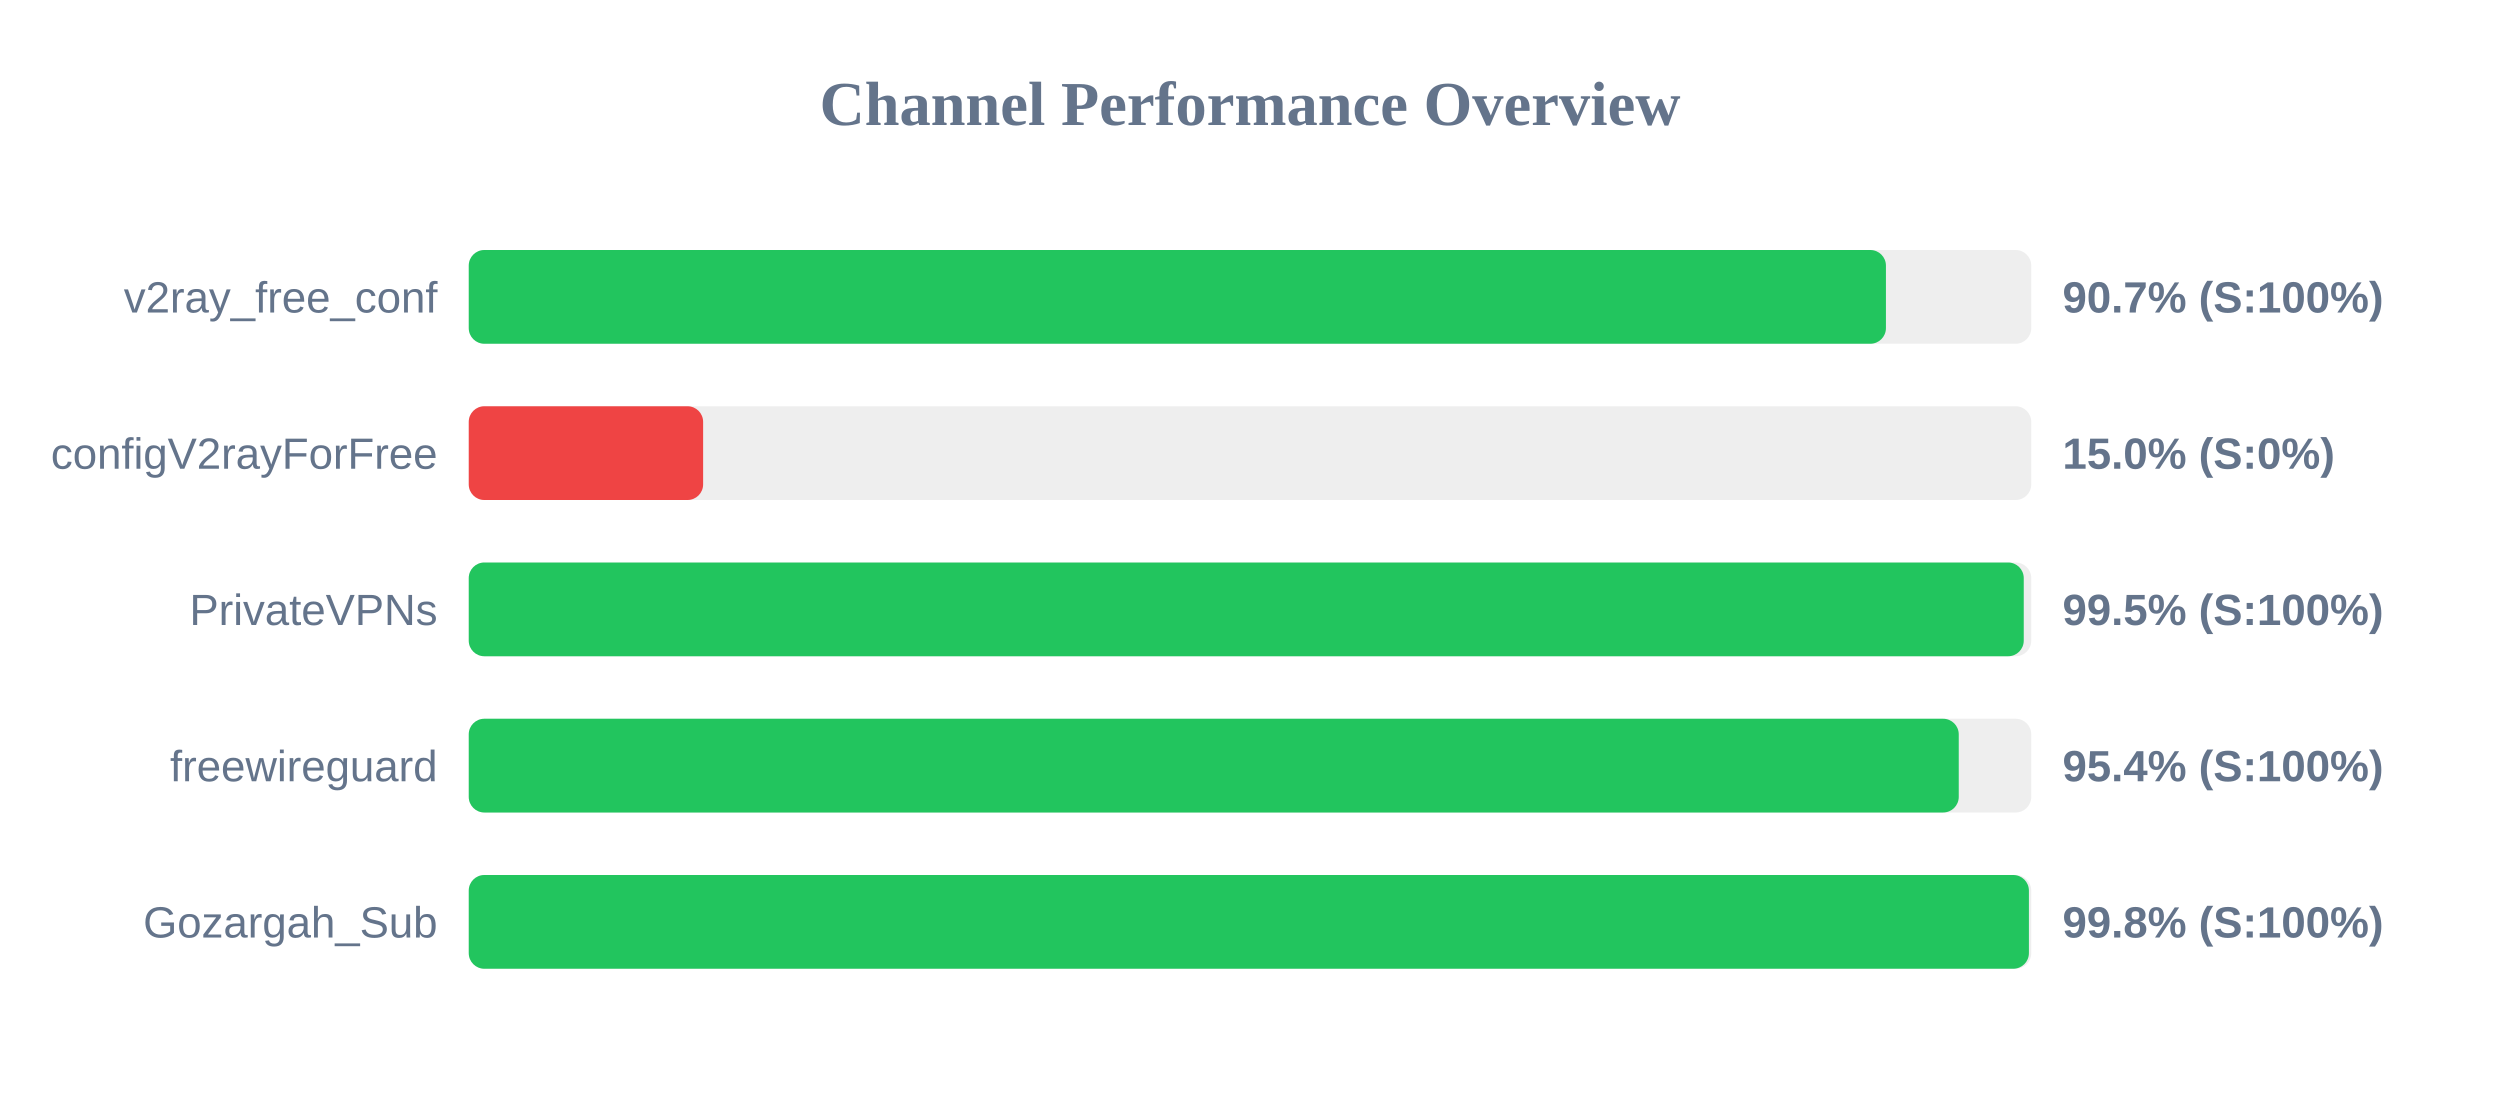
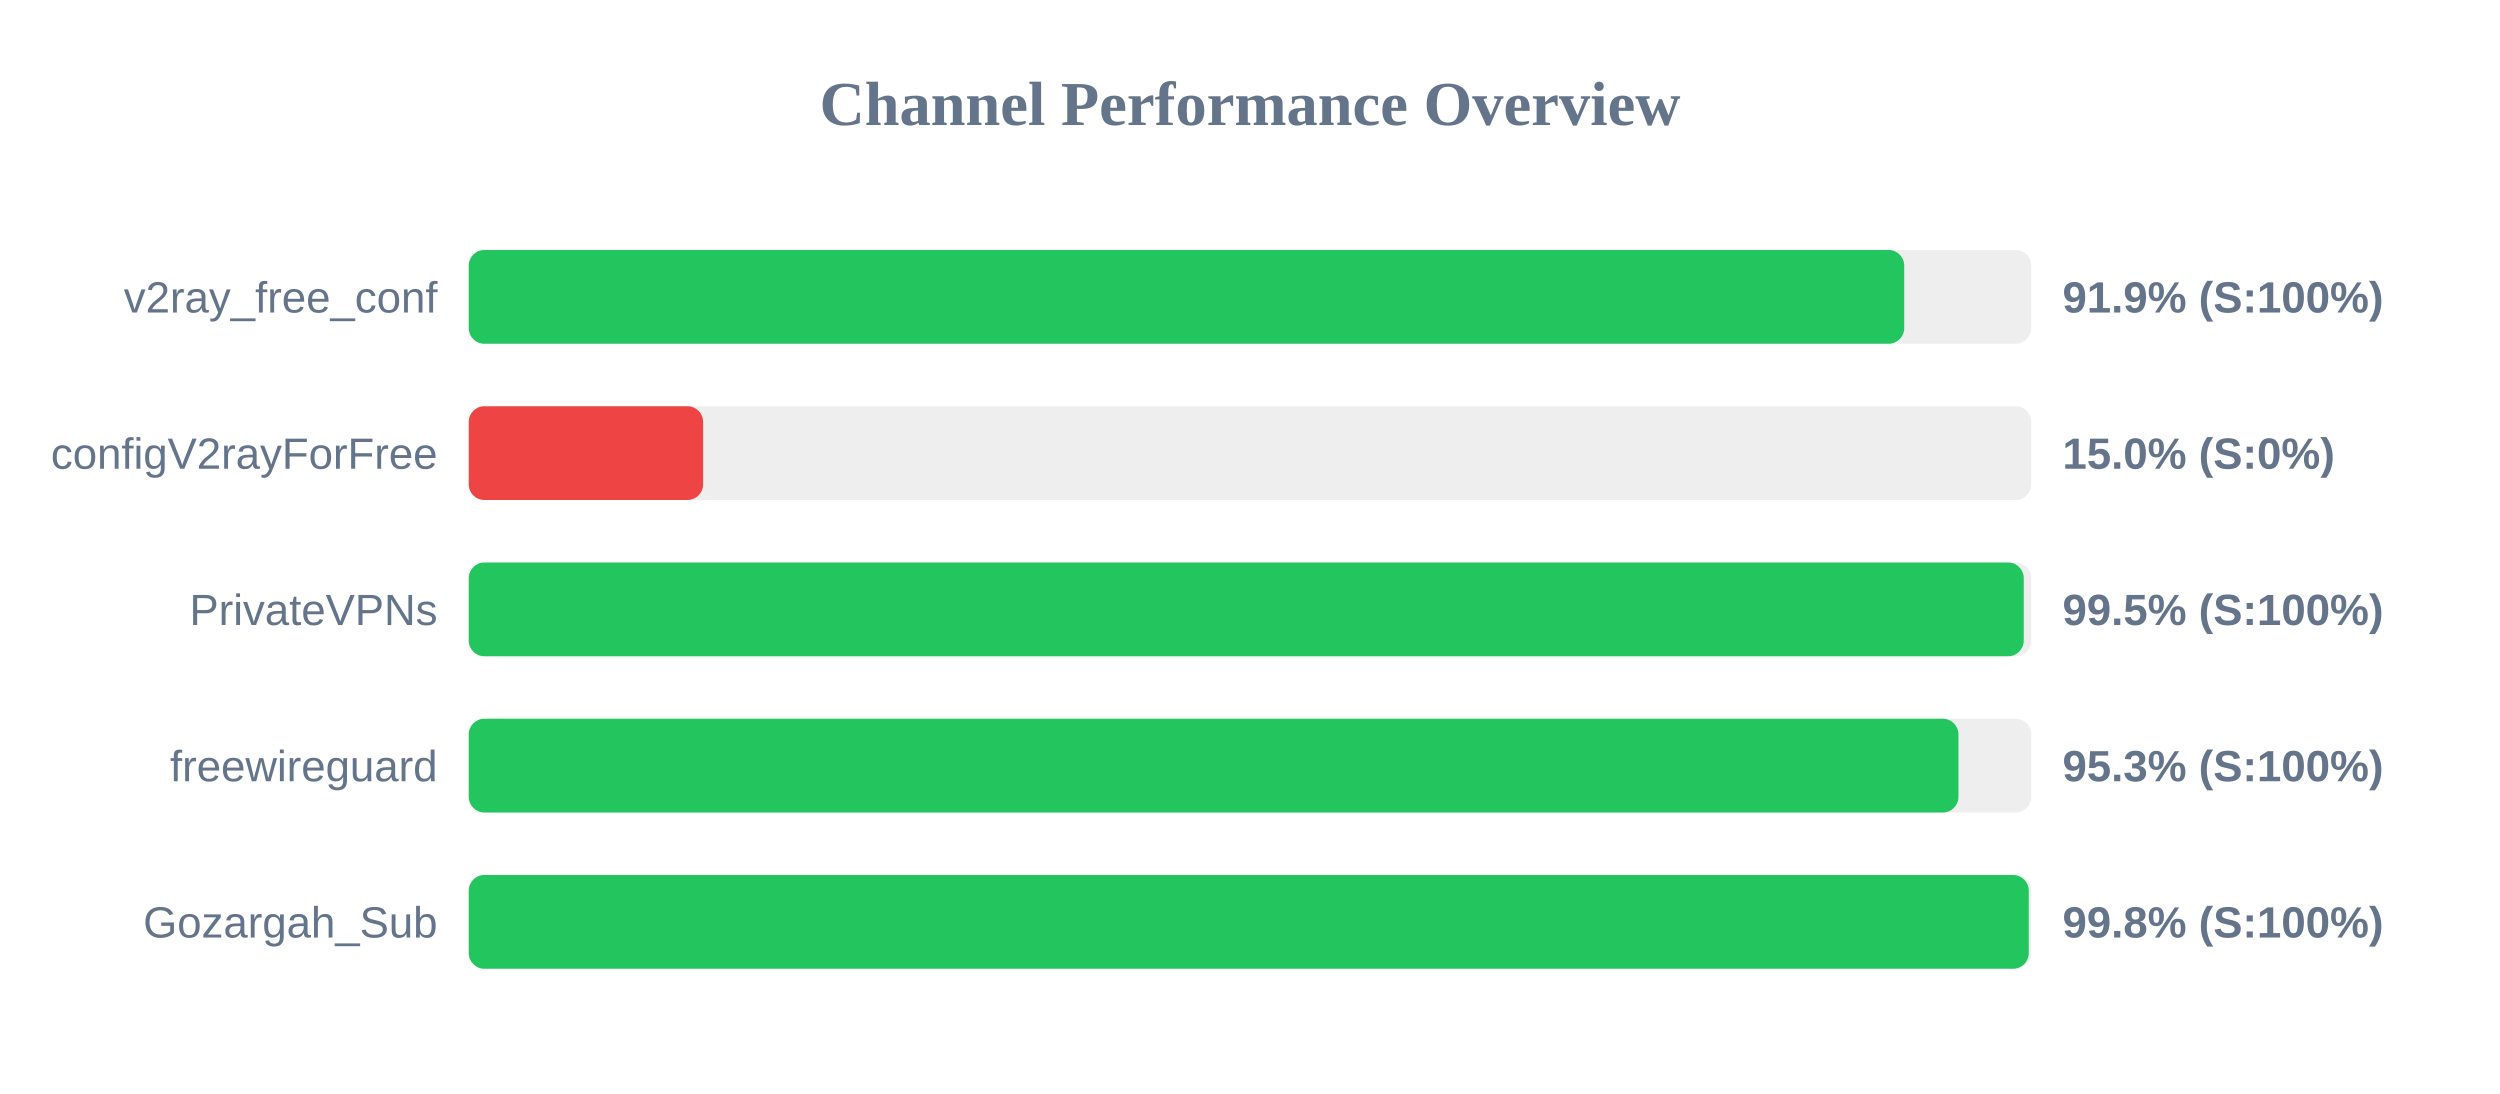
<svg xmlns="http://www.w3.org/2000/svg" width="800" height="350" version="1.1">
  <style>
        .row { font: 14px Arial; fill: #64748b; }
        .score { font: bold 14px Arial; fill: #64748b; }
    </style>
  <text x="400" y="40" text-anchor="middle" font-size="20px" font-weight="bold" fill="#64748b">Channel Performance Overview</text>
  <rect x="150" y="80" width="500" height="30" fill="#eee" rx="5" />
-   <rect x="150" y="80" width="453.5" height="30" fill="#22c55e" rx="5" />
+   <rect x="150" y="80" width="459.35" height="30" fill="#22c55e" rx="5" />
  <text x="140" y="100" text-anchor="end" class="row">v2ray_free_conf</text>
-   <text x="660" y="100" text-anchor="start" class="score">90.7% (S:100%)</text>
+   <text x="660" y="100" text-anchor="start" class="score">91.9% (S:100%)</text>
  <rect x="150" y="130" width="500" height="30" fill="#eee" rx="5" />
  <rect x="150" y="130" width="75.0" height="30" fill="#ef4444" rx="5" />
  <text x="140" y="150" text-anchor="end" class="row">configV2rayForFree</text>
  <text x="660" y="150" text-anchor="start" class="score">15.0% (S:0%)</text>
  <rect x="150" y="180" width="500" height="30" fill="#eee" rx="5" />
  <rect x="150" y="180" width="497.6" height="30" fill="#22c55e" rx="5" />
  <text x="140" y="200" text-anchor="end" class="row">PrivateVPNs</text>
  <text x="660" y="200" text-anchor="start" class="score">99.5% (S:100%)</text>
  <rect x="150" y="230" width="500" height="30" fill="#eee" rx="5" />
-   <rect x="150" y="230" width="476.8" height="30" fill="#22c55e" rx="5" />
+   <rect x="150" y="230" width="476.7" height="30" fill="#22c55e" rx="5" />
  <text x="140" y="250" text-anchor="end" class="row">freewireguard</text>
-   <text x="660" y="250" text-anchor="start" class="score">95.4% (S:100%)</text>
+   <text x="660" y="250" text-anchor="start" class="score">95.3% (S:100%)</text>
  <rect x="150" y="280" width="500" height="30" fill="#eee" rx="5" />
-   <rect x="150" y="280" width="499.25" height="30" fill="#22c55e" rx="5" />
+   <rect x="150" y="280" width="499.2" height="30" fill="#22c55e" rx="5" />
  <text x="140" y="300" text-anchor="end" class="row">Gozargah_Sub</text>
  <text x="660" y="300" text-anchor="start" class="score">99.8% (S:100%)</text>
</svg>
